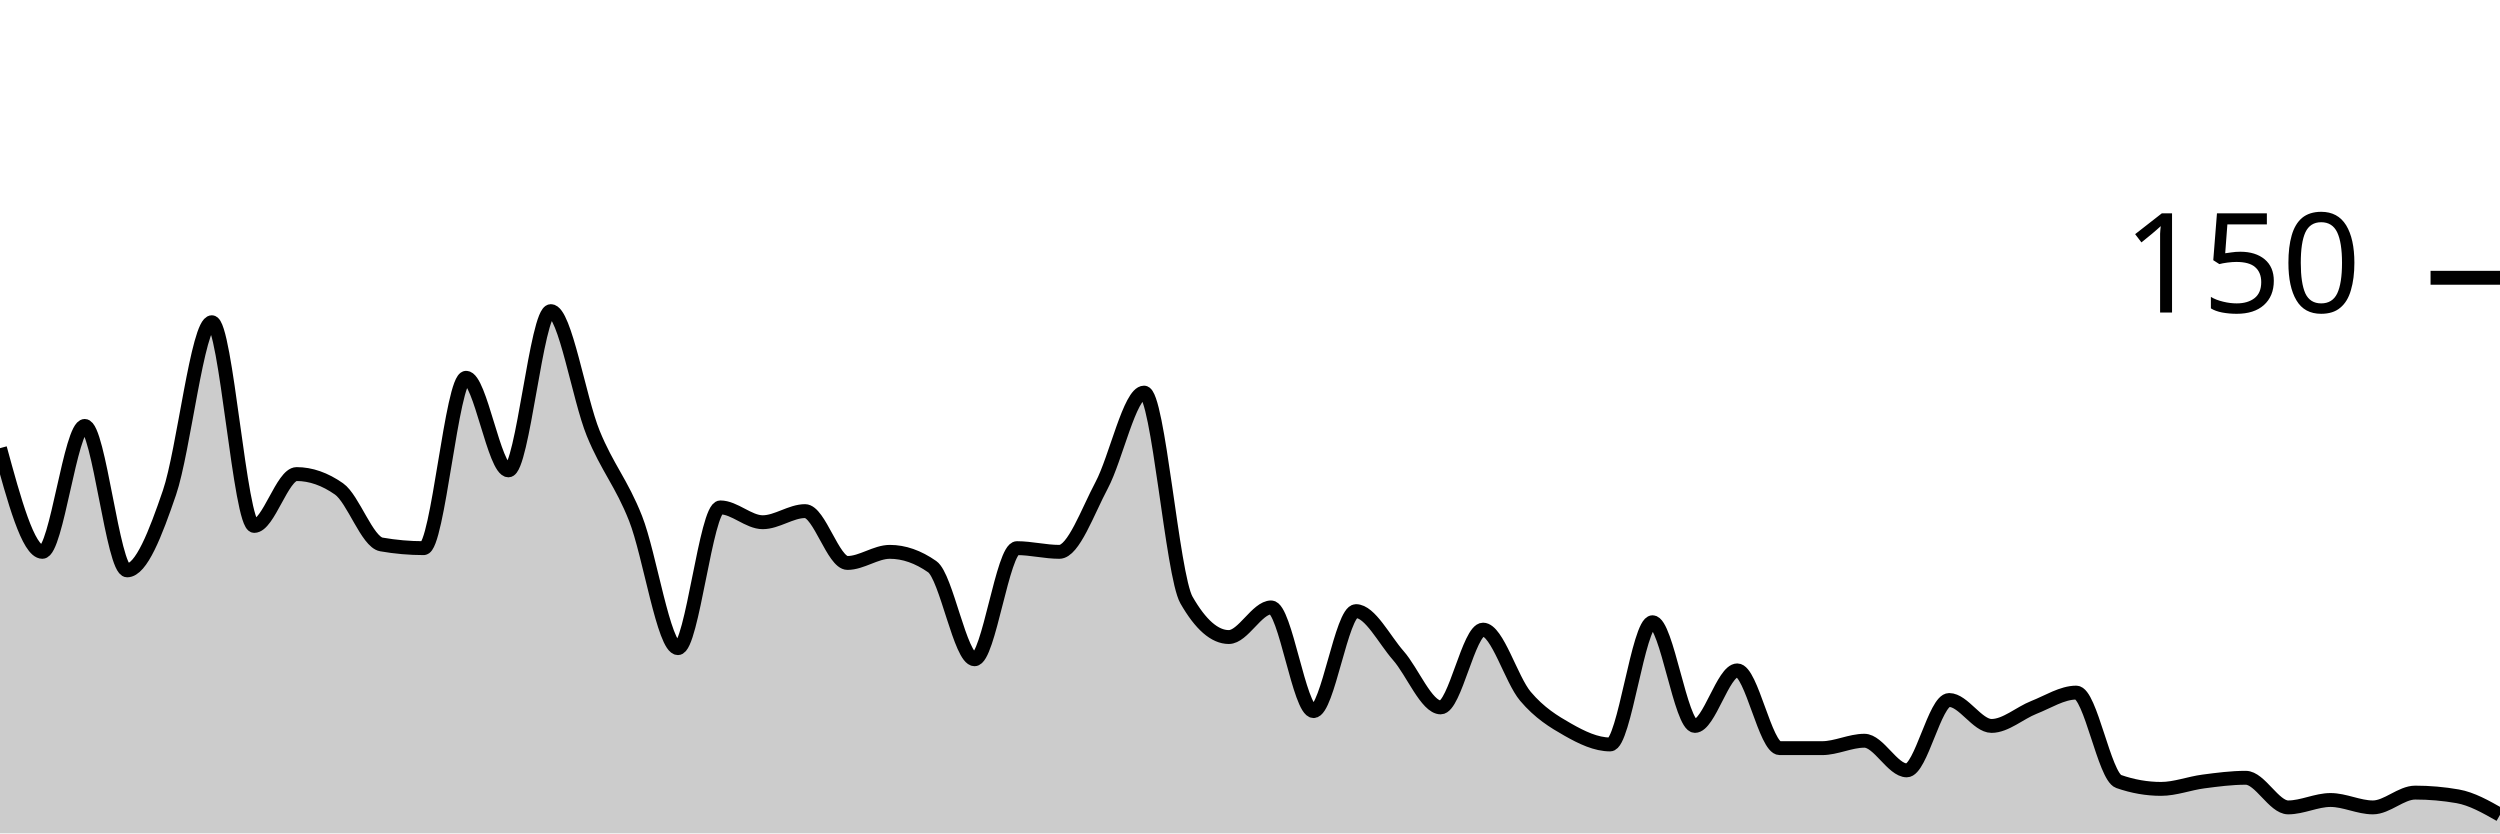
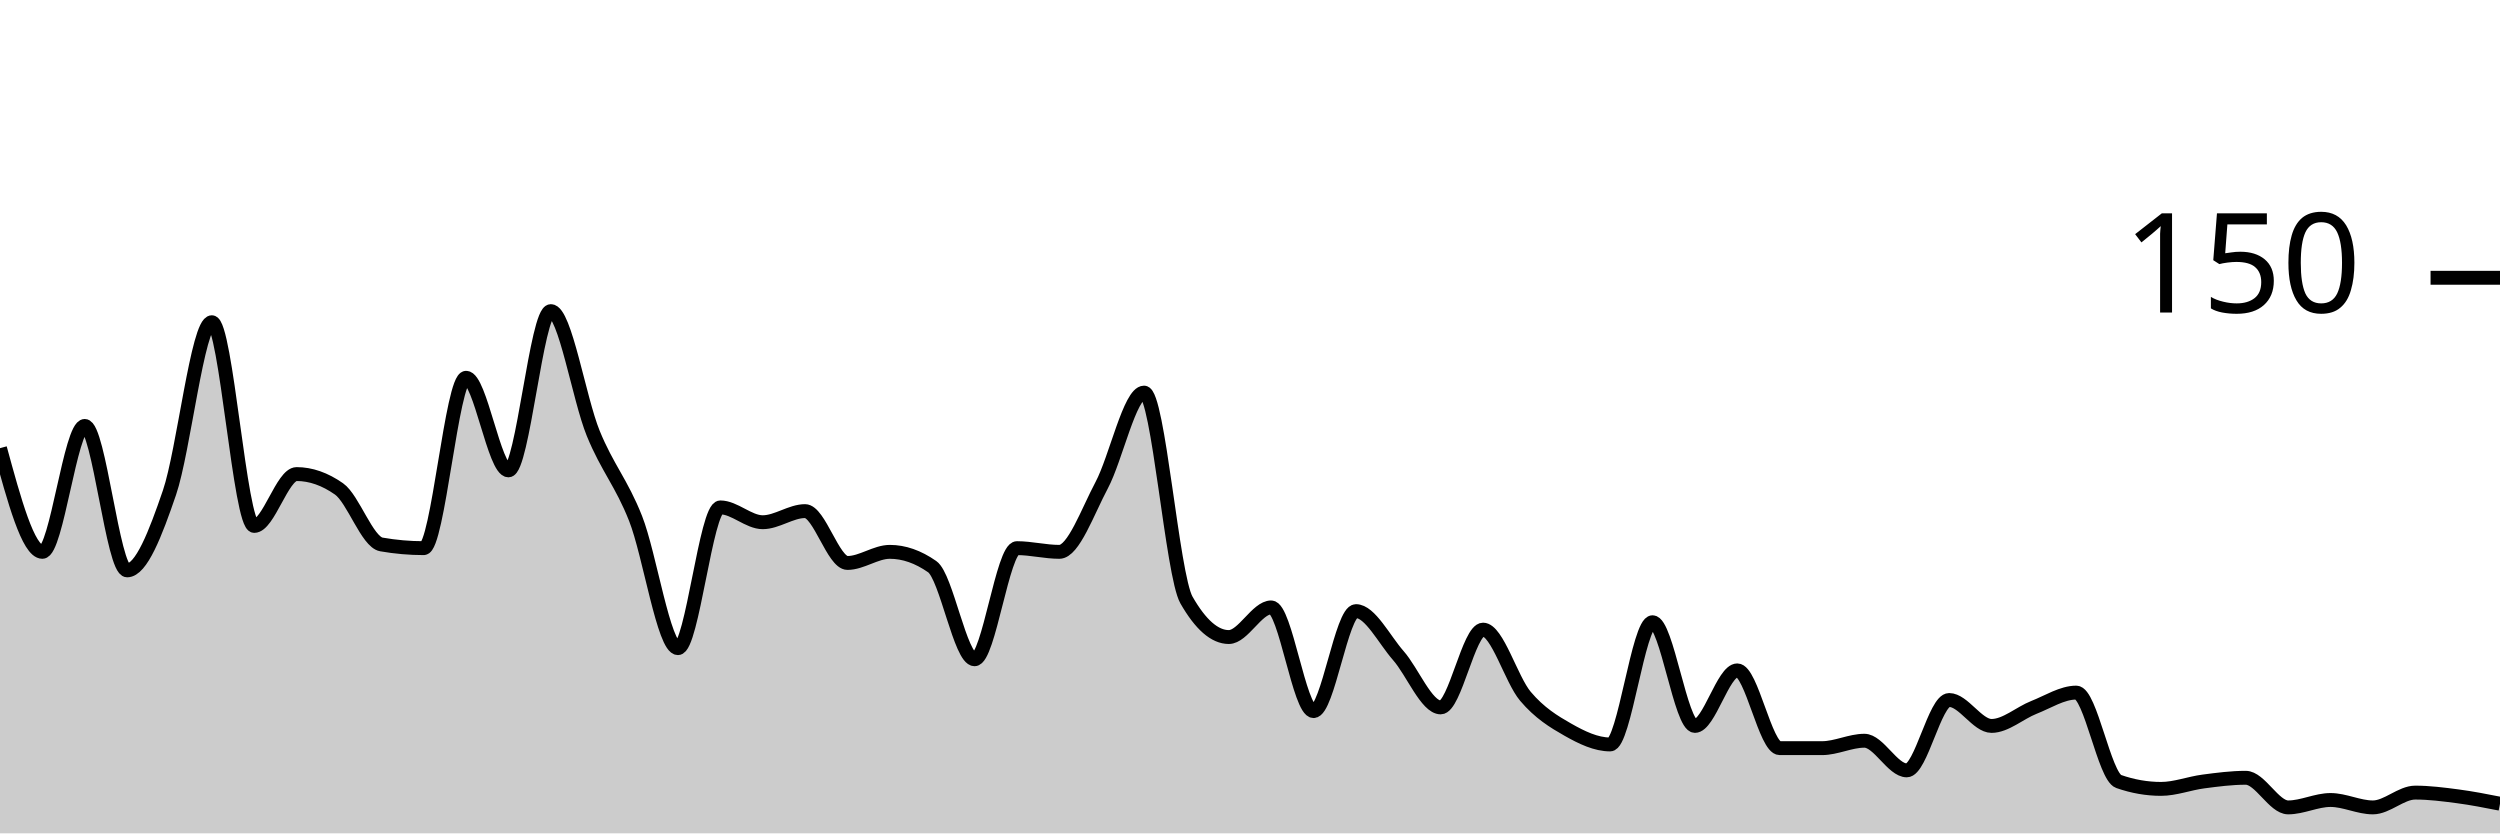
<svg xmlns="http://www.w3.org/2000/svg" viewBox="0 0 180 60">
  <g transform="translate(0,20)">
-     <path class="area" fill="rgba(0, 0, 0, 0.2)" d="M0,12.267C1.017,16,2.034,19.733,3.051,19.733C4.068,19.733,5.085,10.667,6.102,10.667C7.119,10.667,8.136,21.067,9.153,21.067C10.169,21.067,11.186,18.444,12.203,15.467C13.22,12.489,14.237,3.2,15.254,3.2C16.271,3.2,17.288,17.867,18.305,17.867C19.322,17.867,20.339,14.133,21.356,14.133C22.373,14.133,23.39,14.489,24.407,15.2C25.424,15.911,26.441,19.022,27.458,19.2C28.475,19.378,29.492,19.467,30.508,19.467C31.525,19.467,32.542,7.2,33.559,7.2C34.576,7.2,35.593,13.867,36.61,13.867C37.627,13.867,38.644,2.4,39.661,2.4C40.678,2.4,41.695,8.711,42.712,11.2C43.729,13.689,44.746,14.756,45.763,17.333C46.78,19.911,47.797,26.667,48.814,26.667C49.831,26.667,50.847,16.533,51.864,16.533C52.881,16.533,53.898,17.6,54.915,17.6C55.932,17.6,56.949,16.8,57.966,16.8C58.983,16.8,60,20.533,61.017,20.533C62.034,20.533,63.051,19.733,64.068,19.733C65.085,19.733,66.102,20.089,67.119,20.8C68.136,21.511,69.153,27.467,70.169,27.467C71.186,27.467,72.203,19.467,73.22,19.467C74.237,19.467,75.254,19.733,76.271,19.733C77.288,19.733,78.305,16.844,79.322,14.933C80.339,13.022,81.356,8.267,82.373,8.267C83.39,8.267,84.407,21.422,85.424,23.2C86.441,24.978,87.458,25.867,88.475,25.867C89.492,25.867,90.508,23.733,91.525,23.733C92.542,23.733,93.559,31.2,94.576,31.2C95.593,31.2,96.61,24,97.627,24C98.644,24,99.661,26.044,100.678,27.2C101.695,28.356,102.712,30.933,103.729,30.933C104.746,30.933,105.763,25.333,106.78,25.333C107.797,25.333,108.814,28.933,109.831,30.133C110.847,31.333,111.864,31.956,112.881,32.533C113.898,33.111,114.915,33.6,115.932,33.6C116.949,33.6,117.966,24.8,118.983,24.8C120,24.8,121.017,32.267,122.034,32.267C123.051,32.267,124.068,28.267,125.085,28.267C126.102,28.267,127.119,33.867,128.136,33.867C129.153,33.867,130.169,33.867,131.186,33.867C132.203,33.867,133.22,33.333,134.237,33.333C135.254,33.333,136.271,35.467,137.288,35.467C138.305,35.467,139.322,30.4,140.339,30.4C141.356,30.4,142.373,32.267,143.39,32.267C144.407,32.267,145.424,31.333,146.441,30.933C147.458,30.533,148.475,29.867,149.492,29.867C150.508,29.867,151.525,35.911,152.542,36.267C153.559,36.622,154.576,36.8,155.593,36.8C156.61,36.8,157.627,36.4,158.644,36.267C159.661,36.133,160.678,36,161.695,36C162.712,36,163.729,38.133,164.746,38.133C165.763,38.133,166.78,37.6,167.797,37.6C168.814,37.6,169.831,38.133,170.847,38.133C171.864,38.133,172.881,37.067,173.898,37.067C174.915,37.067,175.932,37.156,176.949,37.333C177.966,37.511,178.983,38.089,180,38.667L180,40C178.983,40,177.966,40,176.949,40C175.932,40,174.915,40,173.898,40C172.881,40,171.864,40,170.847,40C169.831,40,168.814,40,167.797,40C166.78,40,165.763,40,164.746,40C163.729,40,162.712,40,161.695,40C160.678,40,159.661,40,158.644,40C157.627,40,156.61,40,155.593,40C154.576,40,153.559,40,152.542,40C151.525,40,150.508,40,149.492,40C148.475,40,147.458,40,146.441,40C145.424,40,144.407,40,143.39,40C142.373,40,141.356,40,140.339,40C139.322,40,138.305,40,137.288,40C136.271,40,135.254,40,134.237,40C133.22,40,132.203,40,131.186,40C130.169,40,129.153,40,128.136,40C127.119,40,126.102,40,125.085,40C124.068,40,123.051,40,122.034,40C121.017,40,120,40,118.983,40C117.966,40,116.949,40,115.932,40C114.915,40,113.898,40,112.881,40C111.864,40,110.847,40,109.831,40C108.814,40,107.797,40,106.78,40C105.763,40,104.746,40,103.729,40C102.712,40,101.695,40,100.678,40C99.661,40,98.644,40,97.627,40C96.61,40,95.593,40,94.576,40C93.559,40,92.542,40,91.525,40C90.508,40,89.492,40,88.475,40C87.458,40,86.441,40,85.424,40C84.407,40,83.39,40,82.373,40C81.356,40,80.339,40,79.322,40C78.305,40,77.288,40,76.271,40C75.254,40,74.237,40,73.22,40C72.203,40,71.186,40,70.169,40C69.153,40,68.136,40,67.119,40C66.102,40,65.085,40,64.068,40C63.051,40,62.034,40,61.017,40C60,40,58.983,40,57.966,40C56.949,40,55.932,40,54.915,40C53.898,40,52.881,40,51.864,40C50.847,40,49.831,40,48.814,40C47.797,40,46.78,40,45.763,40C44.746,40,43.729,40,42.712,40C41.695,40,40.678,40,39.661,40C38.644,40,37.627,40,36.61,40C35.593,40,34.576,40,33.559,40C32.542,40,31.525,40,30.508,40C29.492,40,28.475,40,27.458,40C26.441,40,25.424,40,24.407,40C23.39,40,22.373,40,21.356,40C20.339,40,19.322,40,18.305,40C17.288,40,16.271,40,15.254,40C14.237,40,13.22,40,12.203,40C11.186,40,10.169,40,9.153,40C8.136,40,7.119,40,6.102,40C5.085,40,4.068,40,3.051,40C2.034,40,1.017,40,0,40Z" />
-     <path class="line" stroke="black" fill="none" d="M0,12.267C1.017,16,2.034,19.733,3.051,19.733C4.068,19.733,5.085,10.667,6.102,10.667C7.119,10.667,8.136,21.067,9.153,21.067C10.169,21.067,11.186,18.444,12.203,15.467C13.22,12.489,14.237,3.2,15.254,3.2C16.271,3.2,17.288,17.867,18.305,17.867C19.322,17.867,20.339,14.133,21.356,14.133C22.373,14.133,23.39,14.489,24.407,15.2C25.424,15.911,26.441,19.022,27.458,19.2C28.475,19.378,29.492,19.467,30.508,19.467C31.525,19.467,32.542,7.2,33.559,7.2C34.576,7.2,35.593,13.867,36.61,13.867C37.627,13.867,38.644,2.4,39.661,2.4C40.678,2.4,41.695,8.711,42.712,11.2C43.729,13.689,44.746,14.756,45.763,17.333C46.78,19.911,47.797,26.667,48.814,26.667C49.831,26.667,50.847,16.533,51.864,16.533C52.881,16.533,53.898,17.6,54.915,17.6C55.932,17.6,56.949,16.8,57.966,16.8C58.983,16.8,60,20.533,61.017,20.533C62.034,20.533,63.051,19.733,64.068,19.733C65.085,19.733,66.102,20.089,67.119,20.8C68.136,21.511,69.153,27.467,70.169,27.467C71.186,27.467,72.203,19.467,73.22,19.467C74.237,19.467,75.254,19.733,76.271,19.733C77.288,19.733,78.305,16.844,79.322,14.933C80.339,13.022,81.356,8.267,82.373,8.267C83.39,8.267,84.407,21.422,85.424,23.2C86.441,24.978,87.458,25.867,88.475,25.867C89.492,25.867,90.508,23.733,91.525,23.733C92.542,23.733,93.559,31.2,94.576,31.2C95.593,31.2,96.61,24,97.627,24C98.644,24,99.661,26.044,100.678,27.2C101.695,28.356,102.712,30.933,103.729,30.933C104.746,30.933,105.763,25.333,106.78,25.333C107.797,25.333,108.814,28.933,109.831,30.133C110.847,31.333,111.864,31.956,112.881,32.533C113.898,33.111,114.915,33.6,115.932,33.6C116.949,33.6,117.966,24.8,118.983,24.8C120,24.8,121.017,32.267,122.034,32.267C123.051,32.267,124.068,28.267,125.085,28.267C126.102,28.267,127.119,33.867,128.136,33.867C129.153,33.867,130.169,33.867,131.186,33.867C132.203,33.867,133.22,33.333,134.237,33.333C135.254,33.333,136.271,35.467,137.288,35.467C138.305,35.467,139.322,30.4,140.339,30.4C141.356,30.4,142.373,32.267,143.39,32.267C144.407,32.267,145.424,31.333,146.441,30.933C147.458,30.533,148.475,29.867,149.492,29.867C150.508,29.867,151.525,35.911,152.542,36.267C153.559,36.622,154.576,36.8,155.593,36.8C156.61,36.8,157.627,36.4,158.644,36.267C159.661,36.133,160.678,36,161.695,36C162.712,36,163.729,38.133,164.746,38.133C165.763,38.133,166.78,37.6,167.797,37.6C168.814,37.6,169.831,38.133,170.847,38.133C171.864,38.133,172.881,37.067,173.898,37.067C174.915,37.067,175.932,37.156,176.949,37.333C177.966,37.511,178.983,38.089,180,38.667" />
+     <path class="area" fill="rgba(0, 0, 0, 0.2)" d="M0,12.267C1.017,16,2.034,19.733,3.051,19.733C4.068,19.733,5.085,10.667,6.102,10.667C7.119,10.667,8.136,21.067,9.153,21.067C10.169,21.067,11.186,18.444,12.203,15.467C13.22,12.489,14.237,3.2,15.254,3.2C16.271,3.2,17.288,17.867,18.305,17.867C19.322,17.867,20.339,14.133,21.356,14.133C22.373,14.133,23.39,14.489,24.407,15.2C25.424,15.911,26.441,19.022,27.458,19.2C28.475,19.378,29.492,19.467,30.508,19.467C31.525,19.467,32.542,7.2,33.559,7.2C34.576,7.2,35.593,13.867,36.61,13.867C37.627,13.867,38.644,2.4,39.661,2.4C40.678,2.4,41.695,8.711,42.712,11.2C43.729,13.689,44.746,14.756,45.763,17.333C46.78,19.911,47.797,26.667,48.814,26.667C49.831,26.667,50.847,16.533,51.864,16.533C52.881,16.533,53.898,17.6,54.915,17.6C55.932,17.6,56.949,16.8,57.966,16.8C58.983,16.8,60,20.533,61.017,20.533C62.034,20.533,63.051,19.733,64.068,19.733C65.085,19.733,66.102,20.089,67.119,20.8C68.136,21.511,69.153,27.467,70.169,27.467C71.186,27.467,72.203,19.467,73.22,19.467C74.237,19.467,75.254,19.733,76.271,19.733C77.288,19.733,78.305,16.844,79.322,14.933C80.339,13.022,81.356,8.267,82.373,8.267C83.39,8.267,84.407,21.422,85.424,23.2C86.441,24.978,87.458,25.867,88.475,25.867C89.492,25.867,90.508,23.733,91.525,23.733C92.542,23.733,93.559,31.2,94.576,31.2C95.593,31.2,96.61,24,97.627,24C98.644,24,99.661,26.044,100.678,27.2C101.695,28.356,102.712,30.933,103.729,30.933C104.746,30.933,105.763,25.333,106.78,25.333C107.797,25.333,108.814,28.933,109.831,30.133C110.847,31.333,111.864,31.956,112.881,32.533C113.898,33.111,114.915,33.6,115.932,33.6C116.949,33.6,117.966,24.8,118.983,24.8C120,24.8,121.017,32.267,122.034,32.267C123.051,32.267,124.068,28.267,125.085,28.267C126.102,28.267,127.119,33.867,128.136,33.867C129.153,33.867,130.169,33.867,131.186,33.867C132.203,33.867,133.22,33.333,134.237,33.333C135.254,33.333,136.271,35.467,137.288,35.467C138.305,35.467,139.322,30.4,140.339,30.4C141.356,30.4,142.373,32.267,143.39,32.267C144.407,32.267,145.424,31.333,146.441,30.933C147.458,30.533,148.475,29.867,149.492,29.867C150.508,29.867,151.525,35.911,152.542,36.267C153.559,36.622,154.576,36.8,155.593,36.8C156.61,36.8,157.627,36.4,158.644,36.267C159.661,36.133,160.678,36,161.695,36C162.712,36,163.729,38.133,164.746,38.133C165.763,38.133,166.78,37.6,167.797,37.6C168.814,37.6,169.831,38.133,170.847,38.133C171.864,38.133,172.881,37.067,173.898,37.067C174.915,37.067,175.932,37.2,176.949,37.333C177.966,37.467,178.983,37.667,180,37.867L180,40C178.983,40,177.966,40,176.949,40C175.932,40,174.915,40,173.898,40C172.881,40,171.864,40,170.847,40C169.831,40,168.814,40,167.797,40C166.78,40,165.763,40,164.746,40C163.729,40,162.712,40,161.695,40C160.678,40,159.661,40,158.644,40C157.627,40,156.61,40,155.593,40C154.576,40,153.559,40,152.542,40C151.525,40,150.508,40,149.492,40C148.475,40,147.458,40,146.441,40C145.424,40,144.407,40,143.39,40C142.373,40,141.356,40,140.339,40C139.322,40,138.305,40,137.288,40C136.271,40,135.254,40,134.237,40C133.22,40,132.203,40,131.186,40C130.169,40,129.153,40,128.136,40C127.119,40,126.102,40,125.085,40C124.068,40,123.051,40,122.034,40C121.017,40,120,40,118.983,40C117.966,40,116.949,40,115.932,40C114.915,40,113.898,40,112.881,40C111.864,40,110.847,40,109.831,40C108.814,40,107.797,40,106.78,40C105.763,40,104.746,40,103.729,40C102.712,40,101.695,40,100.678,40C99.661,40,98.644,40,97.627,40C96.61,40,95.593,40,94.576,40C93.559,40,92.542,40,91.525,40C90.508,40,89.492,40,88.475,40C87.458,40,86.441,40,85.424,40C84.407,40,83.39,40,82.373,40C81.356,40,80.339,40,79.322,40C78.305,40,77.288,40,76.271,40C75.254,40,74.237,40,73.22,40C72.203,40,71.186,40,70.169,40C69.153,40,68.136,40,67.119,40C66.102,40,65.085,40,64.068,40C63.051,40,62.034,40,61.017,40C60,40,58.983,40,57.966,40C56.949,40,55.932,40,54.915,40C53.898,40,52.881,40,51.864,40C50.847,40,49.831,40,48.814,40C47.797,40,46.78,40,45.763,40C44.746,40,43.729,40,42.712,40C41.695,40,40.678,40,39.661,40C38.644,40,37.627,40,36.61,40C35.593,40,34.576,40,33.559,40C32.542,40,31.525,40,30.508,40C29.492,40,28.475,40,27.458,40C26.441,40,25.424,40,24.407,40C23.39,40,22.373,40,21.356,40C20.339,40,19.322,40,18.305,40C17.288,40,16.271,40,15.254,40C14.237,40,13.22,40,12.203,40C11.186,40,10.169,40,9.153,40C8.136,40,7.119,40,6.102,40C5.085,40,4.068,40,3.051,40C2.034,40,1.017,40,0,40Z" />
+     <path class="line" stroke="black" fill="none" d="M0,12.267C1.017,16,2.034,19.733,3.051,19.733C4.068,19.733,5.085,10.667,6.102,10.667C7.119,10.667,8.136,21.067,9.153,21.067C10.169,21.067,11.186,18.444,12.203,15.467C13.22,12.489,14.237,3.2,15.254,3.2C16.271,3.2,17.288,17.867,18.305,17.867C19.322,17.867,20.339,14.133,21.356,14.133C22.373,14.133,23.39,14.489,24.407,15.2C25.424,15.911,26.441,19.022,27.458,19.2C28.475,19.378,29.492,19.467,30.508,19.467C31.525,19.467,32.542,7.2,33.559,7.2C34.576,7.2,35.593,13.867,36.61,13.867C37.627,13.867,38.644,2.4,39.661,2.4C40.678,2.4,41.695,8.711,42.712,11.2C43.729,13.689,44.746,14.756,45.763,17.333C46.78,19.911,47.797,26.667,48.814,26.667C49.831,26.667,50.847,16.533,51.864,16.533C52.881,16.533,53.898,17.6,54.915,17.6C55.932,17.6,56.949,16.8,57.966,16.8C58.983,16.8,60,20.533,61.017,20.533C62.034,20.533,63.051,19.733,64.068,19.733C65.085,19.733,66.102,20.089,67.119,20.8C68.136,21.511,69.153,27.467,70.169,27.467C71.186,27.467,72.203,19.467,73.22,19.467C74.237,19.467,75.254,19.733,76.271,19.733C77.288,19.733,78.305,16.844,79.322,14.933C80.339,13.022,81.356,8.267,82.373,8.267C83.39,8.267,84.407,21.422,85.424,23.2C86.441,24.978,87.458,25.867,88.475,25.867C89.492,25.867,90.508,23.733,91.525,23.733C92.542,23.733,93.559,31.2,94.576,31.2C95.593,31.2,96.61,24,97.627,24C98.644,24,99.661,26.044,100.678,27.2C101.695,28.356,102.712,30.933,103.729,30.933C104.746,30.933,105.763,25.333,106.78,25.333C107.797,25.333,108.814,28.933,109.831,30.133C110.847,31.333,111.864,31.956,112.881,32.533C113.898,33.111,114.915,33.6,115.932,33.6C116.949,33.6,117.966,24.8,118.983,24.8C120,24.8,121.017,32.267,122.034,32.267C123.051,32.267,124.068,28.267,125.085,28.267C126.102,28.267,127.119,33.867,128.136,33.867C129.153,33.867,130.169,33.867,131.186,33.867C132.203,33.867,133.22,33.333,134.237,33.333C135.254,33.333,136.271,35.467,137.288,35.467C138.305,35.467,139.322,30.4,140.339,30.4C141.356,30.4,142.373,32.267,143.39,32.267C144.407,32.267,145.424,31.333,146.441,30.933C147.458,30.533,148.475,29.867,149.492,29.867C150.508,29.867,151.525,35.911,152.542,36.267C153.559,36.622,154.576,36.8,155.593,36.8C156.61,36.8,157.627,36.4,158.644,36.267C159.661,36.133,160.678,36,161.695,36C162.712,36,163.729,38.133,164.746,38.133C165.763,38.133,166.78,37.6,167.797,37.6C168.814,37.6,169.831,38.133,170.847,38.133C171.864,38.133,172.881,37.067,173.898,37.067C174.915,37.067,175.932,37.2,176.949,37.333C177.966,37.467,178.983,37.667,180,37.867" />
    <path class="axis-ceiling" stroke-width="1" stroke="black" fill="none" d="M175,0L180,0" />
    <text class="axis-ceiling-label" font-family="sans-serif" text-anchor="end" font-size="10px" x="170" y="2.5">150</text>
  </g>
</svg>
